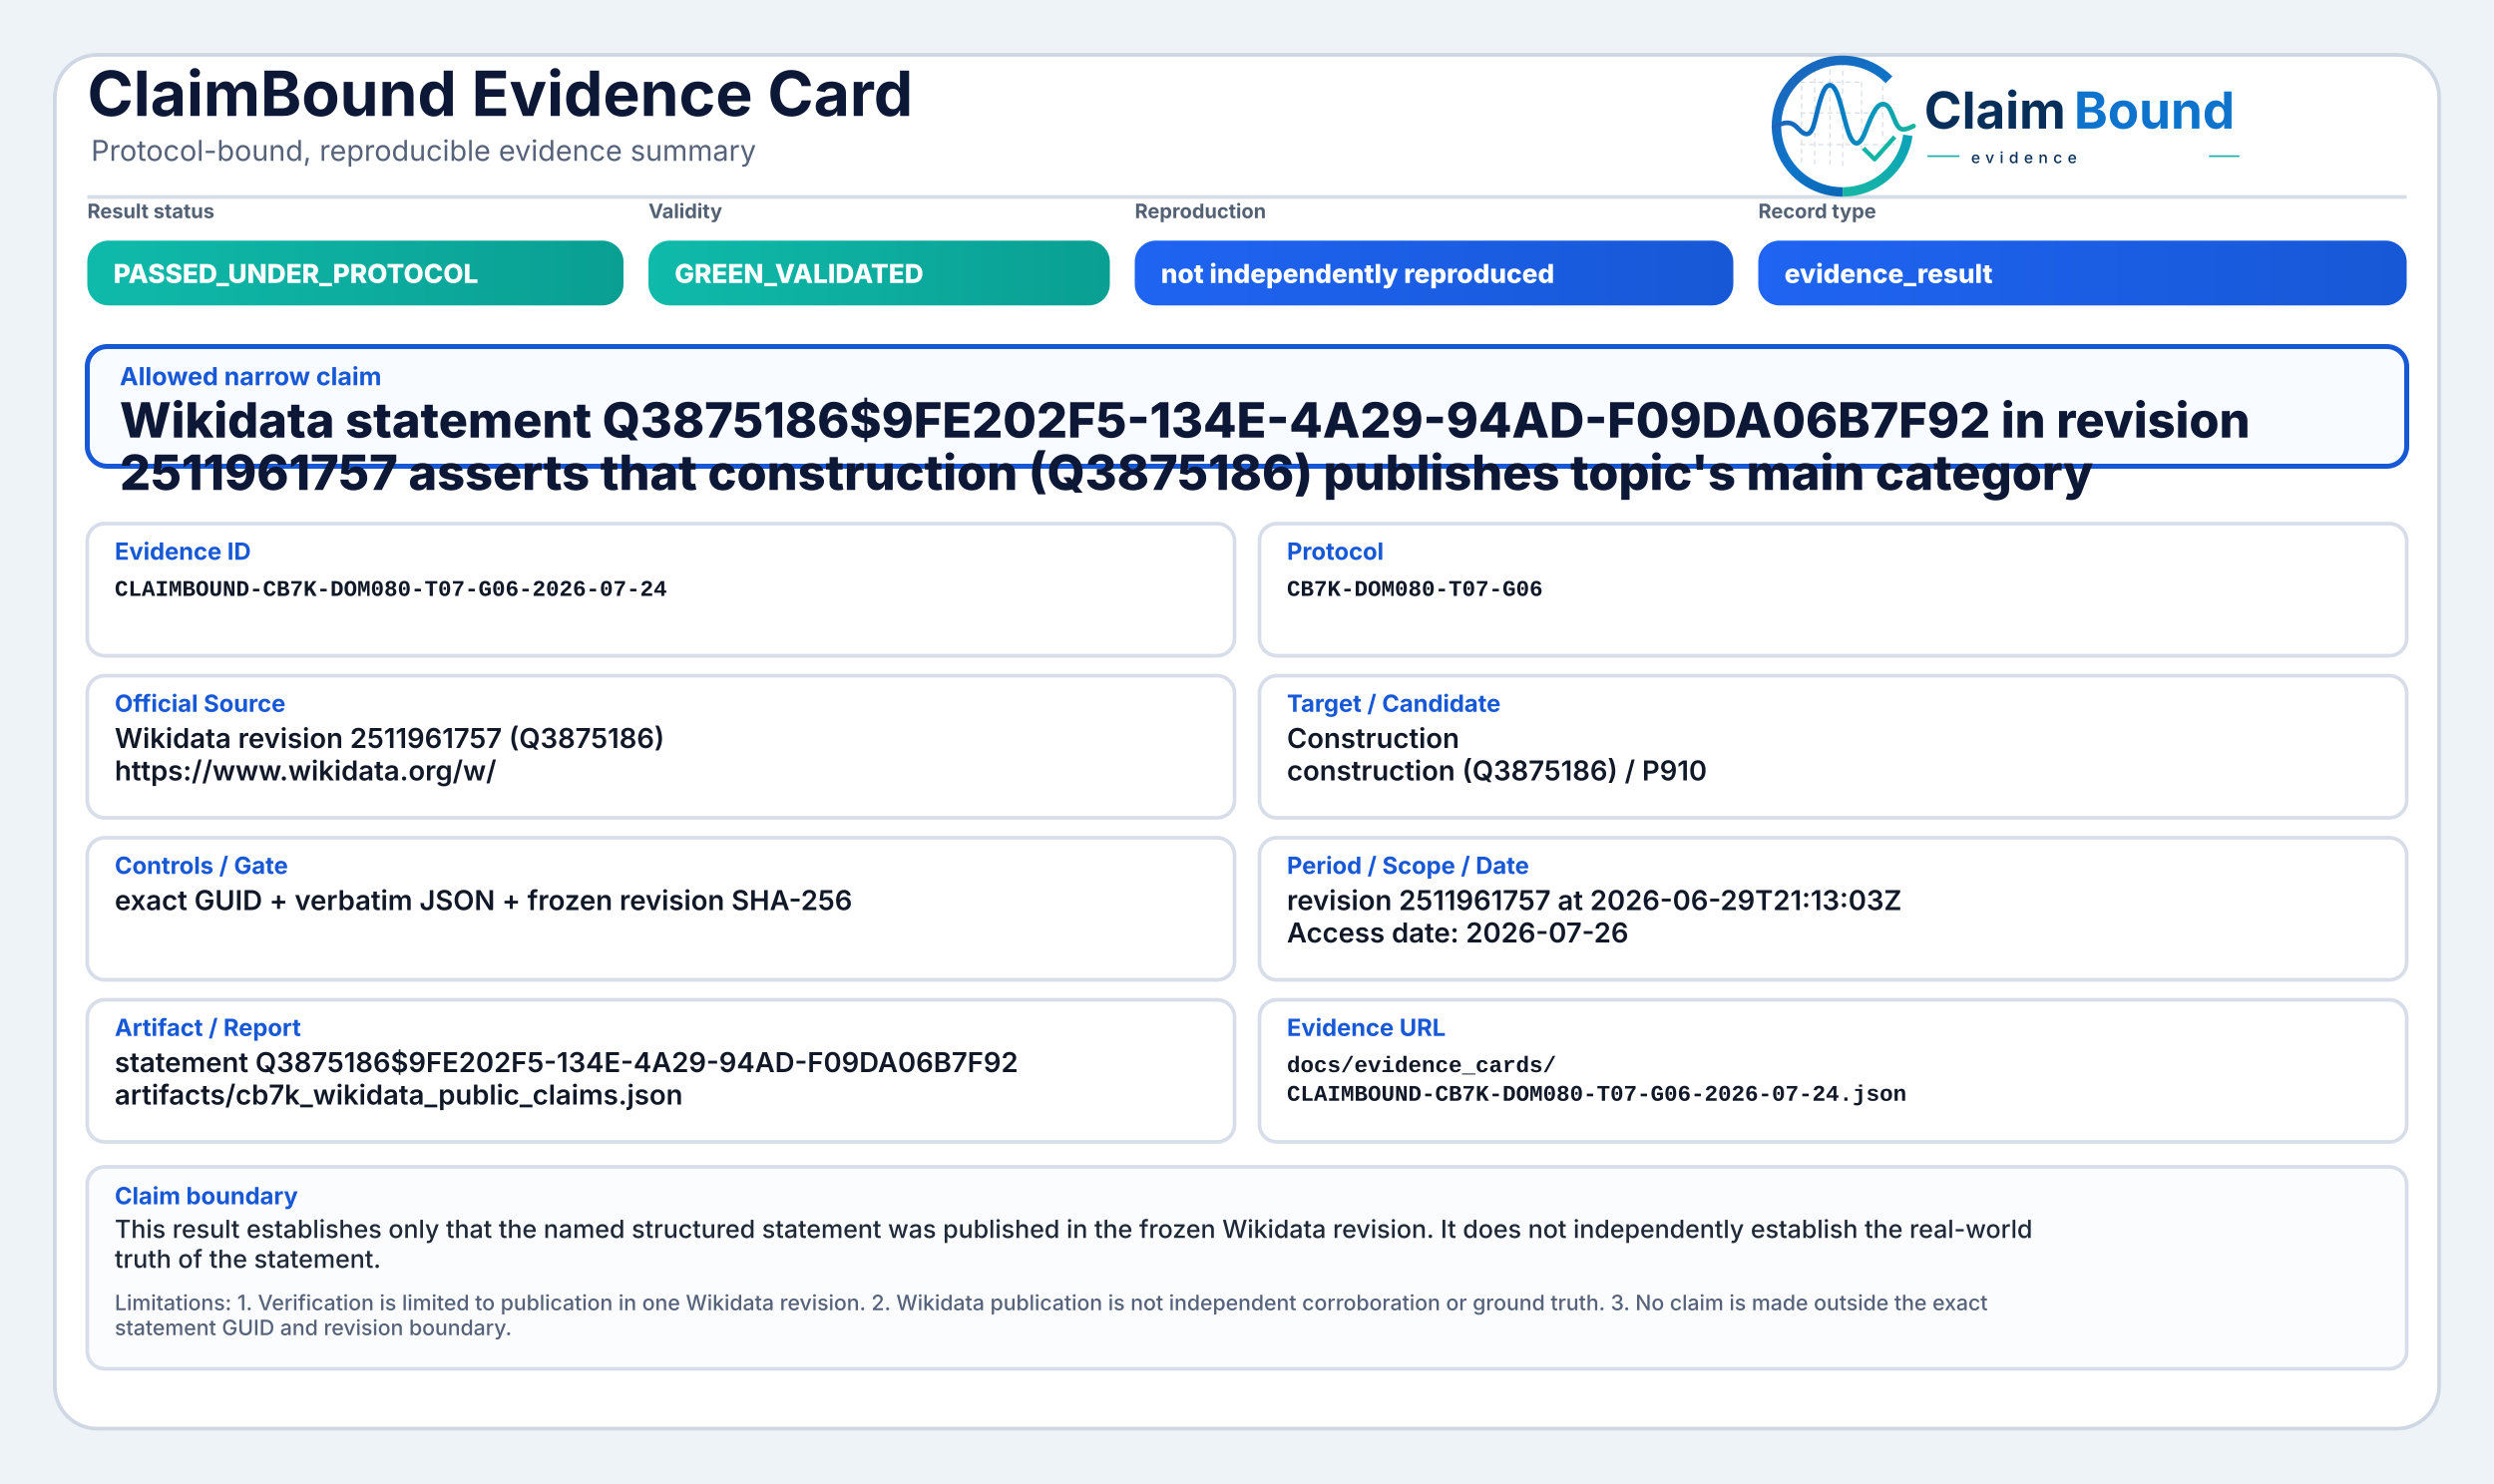
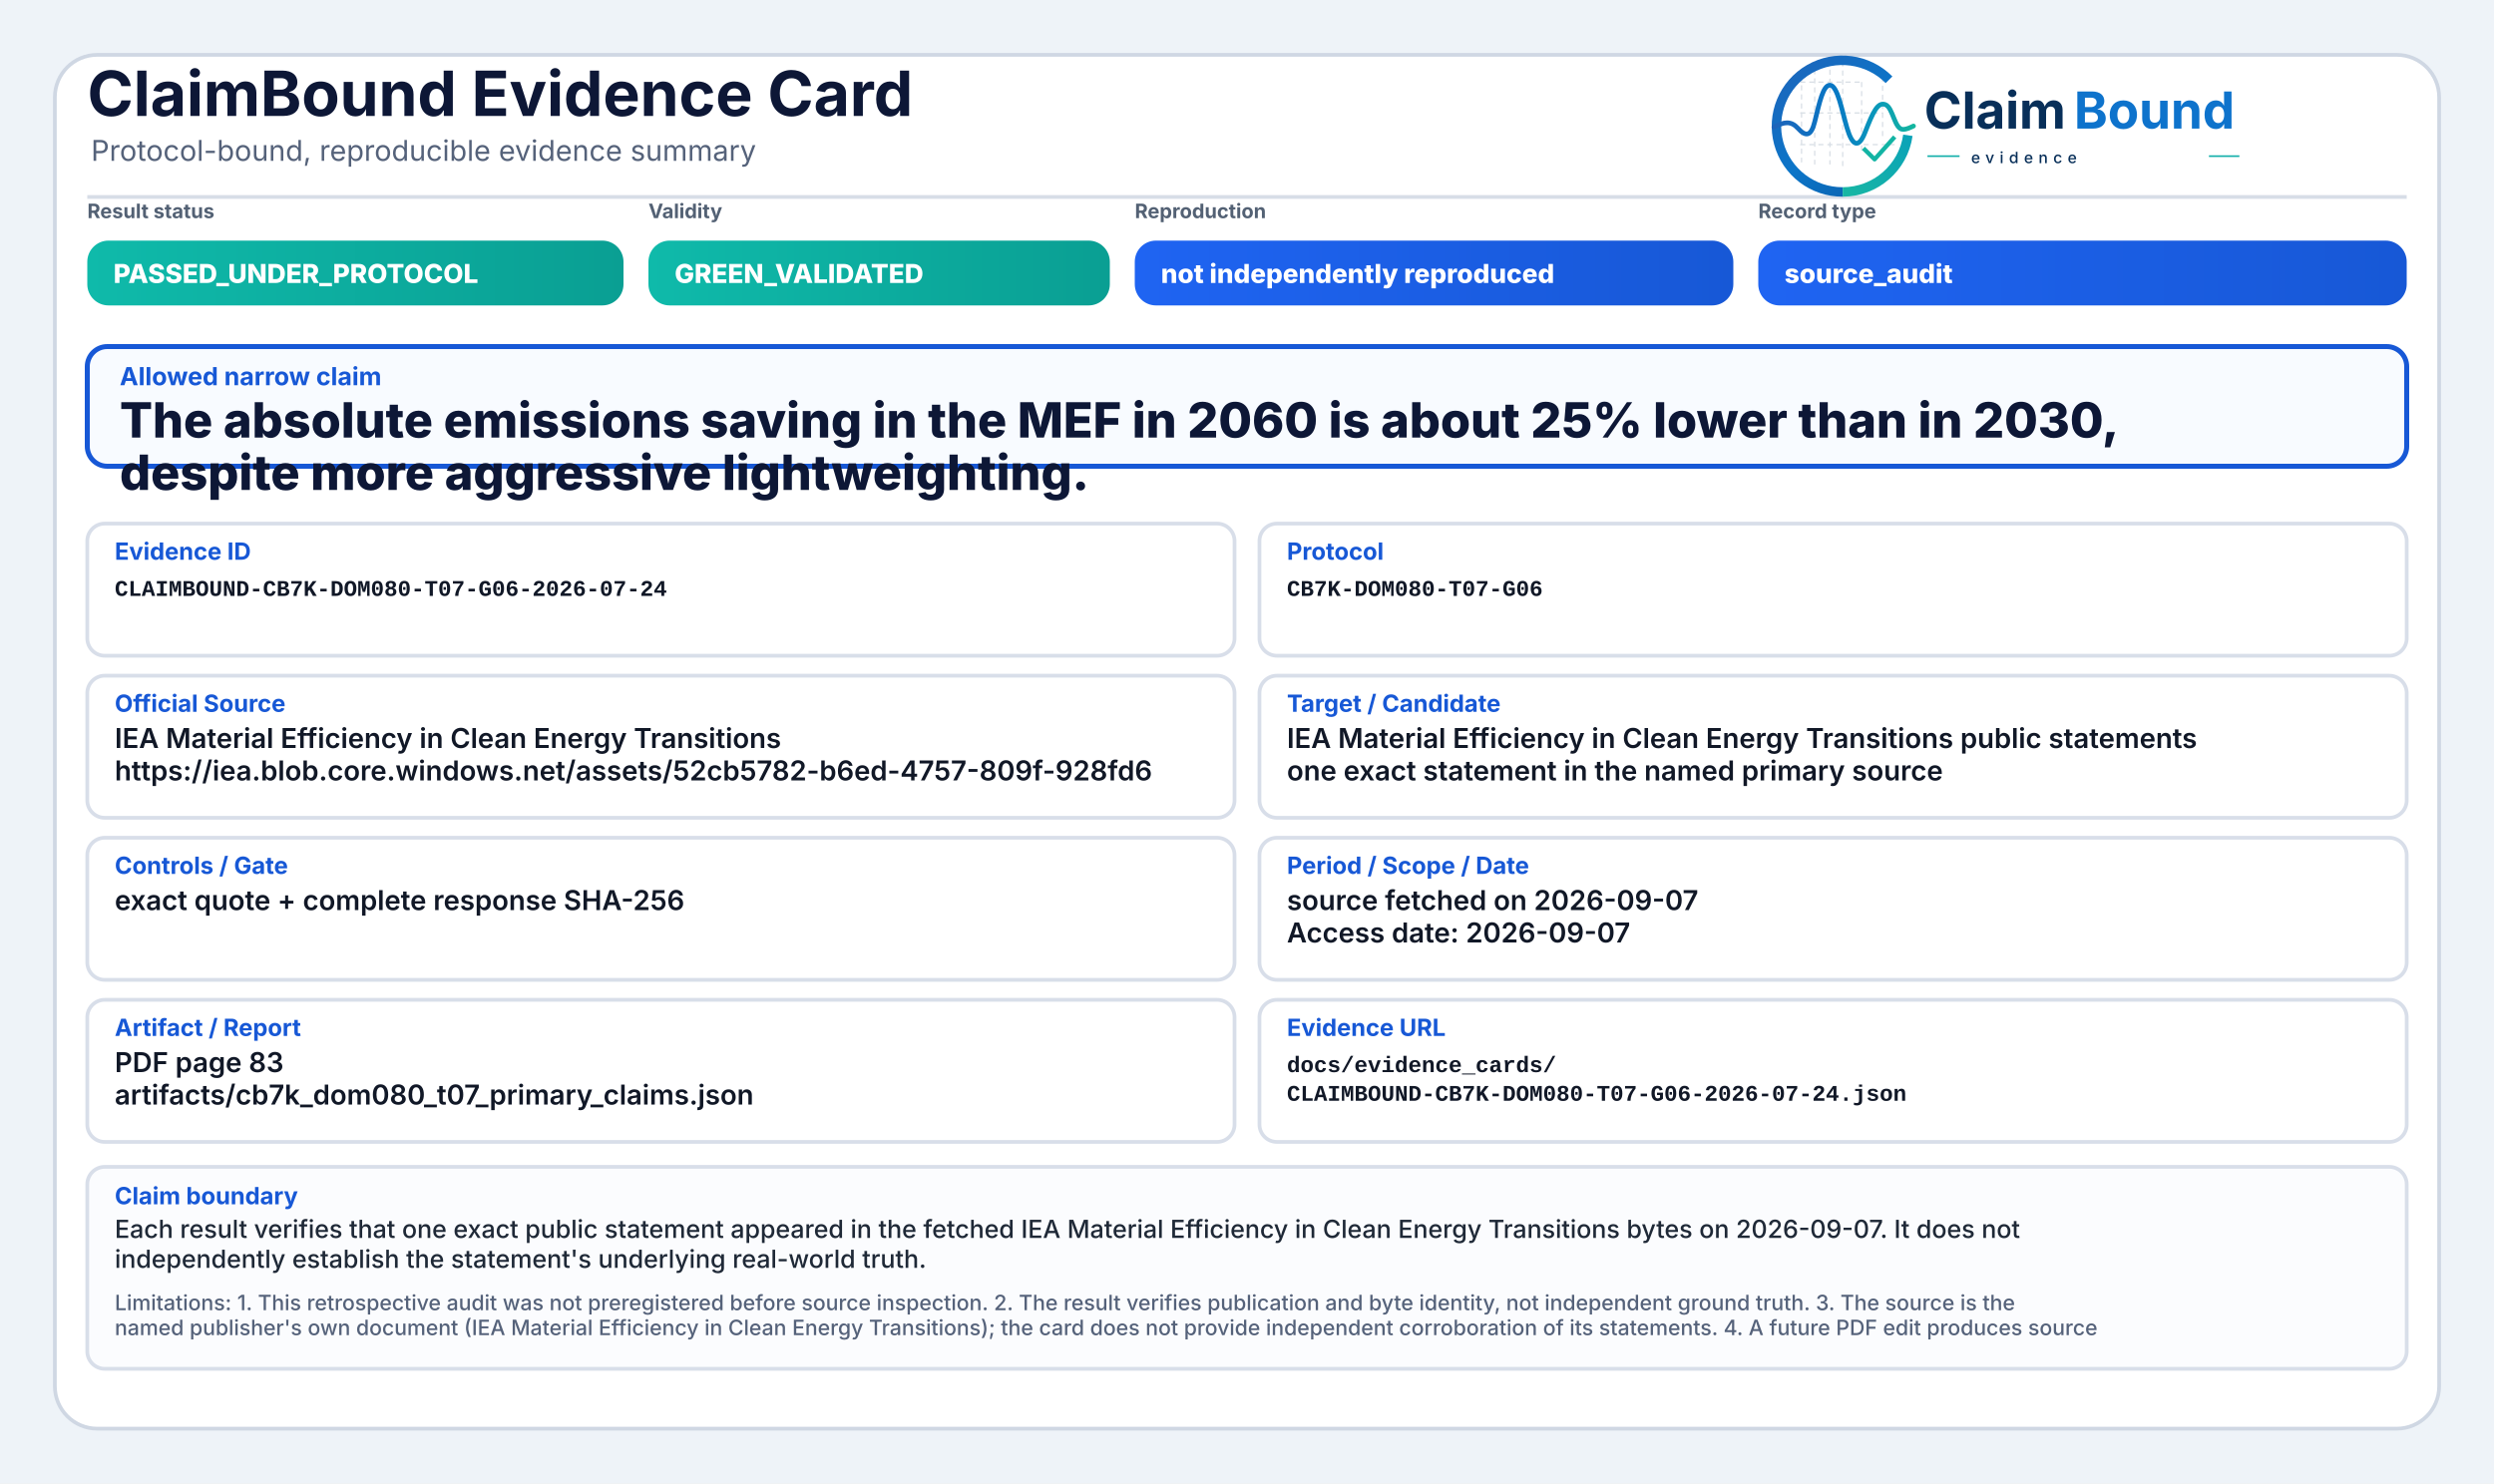
<svg xmlns="http://www.w3.org/2000/svg" width="2000" height="1190" viewBox="0 0 2000 1190" role="img" aria-label="ClaimBound Evidence Card">
  <defs>
    <linearGradient id="greenGrad" x1="0" y1="0" x2="1" y2="0">
      <stop offset="0%" stop-color="#0fbaaa" />
      <stop offset="100%" stop-color="#0a9f93" />
    </linearGradient>
    <linearGradient id="yellowGrad" x1="0" y1="0" x2="1" y2="0">
      <stop offset="0%" stop-color="#fbbf24" />
      <stop offset="100%" stop-color="#d97706" />
    </linearGradient>
    <linearGradient id="amberGrad" x1="0" y1="0" x2="1" y2="0">
      <stop offset="0%" stop-color="#f97316" />
      <stop offset="100%" stop-color="#c2410c" />
    </linearGradient>
    <linearGradient id="redGrad" x1="0" y1="0" x2="1" y2="0">
      <stop offset="0%" stop-color="#ef4444" />
      <stop offset="100%" stop-color="#b91c1c" />
    </linearGradient>
    <linearGradient id="grayGrad" x1="0" y1="0" x2="1" y2="0">
      <stop offset="0%" stop-color="#64748b" />
      <stop offset="100%" stop-color="#475569" />
    </linearGradient>
    <linearGradient id="blueGrad" x1="0" y1="0" x2="1" y2="0">
      <stop offset="0%" stop-color="#1f64f2" />
      <stop offset="100%" stop-color="#1758d6" />
    </linearGradient>
    <linearGradient id="logoRingBlue" x1="73" y1="453" x2="348" y2="793" gradientUnits="userSpaceOnUse">
      <stop offset="0" stop-color="#1E64BA" />
      <stop offset="0.55" stop-color="#0C75C8" />
      <stop offset="1" stop-color="#0A5FAB" />
    </linearGradient>
    <linearGradient id="logoRingTeal" x1="221" y1="792" x2="403" y2="594" gradientUnits="userSpaceOnUse">
      <stop offset="0" stop-color="#18B7A3" />
      <stop offset="1" stop-color="#089EBC" />
    </linearGradient>
    <linearGradient id="logoSignalGradient" x1="61" y1="628" x2="404" y2="628" gradientUnits="userSpaceOnUse">
      <stop offset="0" stop-color="#1E64BA" />
      <stop offset="0.43" stop-color="#0877C4" />
      <stop offset="0.72" stop-color="#0A97BB" />
      <stop offset="1" stop-color="#14B69E" />
    </linearGradient>
  </defs>
  <rect x="0" y="0" width="2000" height="1190" fill="#eef3f8" />
  <rect x="44" y="44" width="1912" height="1102" rx="34" fill="#ffffff" stroke="#cfd7e3" stroke-width="3" />
  <path d="M70 158 H1930" stroke="#d7dde7" stroke-width="3" />
  <text x="70" y="93" font-family="Inter, Segoe UI, Arial, sans-serif" font-size="50" font-weight="750" fill="#0d1736">ClaimBound Evidence Card</text>
  <text x="73" y="129" font-family="Inter, Segoe UI, Arial, sans-serif" font-size="23" font-weight="400" fill="#55627a">Protocol-bound, reproducible evidence summary</text>
  <g aria-label="ClaimBound evidence logo" transform="translate(1415,52) scale(0.33) translate(-40,-478)">
    <g stroke-linecap="butt" stroke-linejoin="round">
      <g stroke="#CBD3DC" stroke-width="3.2" stroke-linecap="round" stroke-dasharray="10 12" opacity="0.72">
        <path d="M130 507V714" />
        <path d="M162 490V719" />
        <path d="M199 491V719" />
        <path d="M230 471V726" />
        <path d="M276 521V690" />
        <path d="M327 508V650" />
        <path d="M128 520H277" />
        <path d="M128 595H327" />
        <path d="M128 672H355" />
      </g>
      <path d="M342.6 514.3A160 160 0 1 0 230 787" fill="none" stroke="url(#logoRingBlue)" stroke-width="23" />
      <path d="M230 787A160 160 0 0 0 388.4 649.3" fill="none" stroke="url(#logoRingTeal)" stroke-width="23" />
      <path d="M63 629.5C87 616.4 104.3 613.6 121.2 632.2C140.7 653.8 153.4 651.6 162.1 616.2C173.8 568.5 182.5 527.5 198.9 527.5C217.5 527.5 228.4 590.6 240.3 630.8C253.4 675.4 268.6 682.8 284.6 641.5C303.5 592.9 315.2 567.6 333.7 574.7C352.6 582 355.7 635.1 376.6 634.9C386.2 634.8 394 630.4 402 626.8" fill="none" stroke="url(#logoSignalGradient)" stroke-width="11.5" stroke-linecap="round" />
      <path d="M284 684.5L307.5 707.7L353 657" fill="none" stroke="#12B4A4" stroke-width="10.5" stroke-linecap="square" />
    </g>
    <text x="428" y="633" font-family="Inter, Segoe UI, Arial, sans-serif" font-size="124" font-weight="750" fill="#082F59" text-rendering="geometricPrecision">Claim</text>
    <text x="792" y="633" font-family="Inter, Segoe UI, Arial, sans-serif" font-size="124" font-weight="750" fill="#0E73CC" text-rendering="geometricPrecision">Bound</text>
    <line x1="436" y1="700" x2="514" y2="700" stroke="#11AFA9" stroke-width="4" />
    <text x="542" y="717" font-family="Inter, Segoe UI, Arial, sans-serif" font-size="38" font-weight="500" letter-spacing="13" fill="#082F59">evidence</text>
    <line x1="1120" y1="700" x2="1194" y2="700" stroke="#11AFA9" stroke-width="4" />
  </g>
  <text x="70" y="175" font-family="Inter, Segoe UI, Arial, sans-serif" font-size="16" font-weight="650" fill="#536174">Result status</text>
  <rect x="70" y="193" width="430" height="52" rx="17" fill="url(#greenGrad)" />
  <text x="91" y="227" font-family="Inter, Segoe UI, Arial, sans-serif" font-size="21" font-weight="800" fill="#ffffff">PASSED_UNDER_PROTOCOL</text>
  <text x="520" y="175" font-family="Inter, Segoe UI, Arial, sans-serif" font-size="16" font-weight="650" fill="#536174">Validity</text>
  <rect x="520" y="193" width="370" height="52" rx="17" fill="url(#greenGrad)" />
  <text x="541" y="227" font-family="Inter, Segoe UI, Arial, sans-serif" font-size="21" font-weight="800" fill="#ffffff">GREEN_VALIDATED</text>
  <text x="910" y="175" font-family="Inter, Segoe UI, Arial, sans-serif" font-size="16" font-weight="650" fill="#536174">Reproduction</text>
  <rect x="910" y="193" width="480" height="52" rx="17" fill="url(#blueGrad)" />
  <text x="931" y="227" font-family="Inter, Segoe UI, Arial, sans-serif" font-size="21" font-weight="800" fill="#ffffff">not independently reproduced</text>
  <text x="1410" y="175" font-family="Inter, Segoe UI, Arial, sans-serif" font-size="16" font-weight="650" fill="#536174">Record type</text>
  <rect x="1410" y="193" width="520" height="52" rx="17" fill="url(#blueGrad)" />
-   <text x="1431" y="227" font-family="Inter, Segoe UI, Arial, sans-serif" font-size="21" font-weight="800" fill="#ffffff">evidence_result</text>
+   <text x="1431" y="227" font-family="Inter, Segoe UI, Arial, sans-serif" font-size="21" font-weight="800" fill="#ffffff">source_audit</text>
  <rect x="70" y="278" width="1860" height="96" rx="16" fill="#f8fbff" stroke="#1758d6" stroke-width="4" />
  <text x="96" y="309" font-family="Inter, Segoe UI, Arial, sans-serif" font-size="20" font-weight="750" fill="#1758d6">Allowed narrow claim</text>
-   <text x="96" y="351" font-family="Inter, Segoe UI, Arial, sans-serif" font-size="39" font-weight="800" fill="#0d1736">Wikidata statement Q3875186$9FE202F5-134E-4A29-94AD-F09DA06B7F92 in revision</text>
-   <text x="96" y="393" font-family="Inter, Segoe UI, Arial, sans-serif" font-size="39" font-weight="800" fill="#0d1736">2511961757 asserts that construction (Q3875186) publishes topic's main category</text>
+   <text x="96" y="351" font-family="Inter, Segoe UI, Arial, sans-serif" font-size="39" font-weight="800" fill="#0d1736">The absolute emissions saving in the MEF in 2060 is about 25% lower than in 2030,</text>
+   <text x="96" y="393" font-family="Inter, Segoe UI, Arial, sans-serif" font-size="39" font-weight="800" fill="#0d1736">despite more aggressive lightweighting.</text>
  <rect x="70" y="420" width="920" height="106" rx="14" fill="#ffffff" stroke="#d8dee9" stroke-width="3" />
  <text x="92" y="449" font-family="Inter, Segoe UI, Arial, sans-serif" font-size="19" font-weight="750" fill="#1758d6">Evidence ID</text>
  <text x="92" y="478" font-family="SFMono-Regular, Consolas, Liberation Mono, monospace" font-size="18" font-weight="600" fill="#111827">CLAIMBOUND-CB7K-DOM080-T07-G06-2026-07-24</text>
  <rect x="1010" y="420" width="920" height="106" rx="14" fill="#ffffff" stroke="#d8dee9" stroke-width="3" />
  <text x="1032" y="449" font-family="Inter, Segoe UI, Arial, sans-serif" font-size="19" font-weight="750" fill="#1758d6">Protocol</text>
  <text x="1032" y="478" font-family="SFMono-Regular, Consolas, Liberation Mono, monospace" font-size="18" font-weight="600" fill="#111827">CB7K-DOM080-T07-G06</text>
  <rect x="70" y="542" width="920" height="114" rx="14" fill="#ffffff" stroke="#d8dee9" stroke-width="3" />
  <text x="92" y="571" font-family="Inter, Segoe UI, Arial, sans-serif" font-size="19" font-weight="750" fill="#1758d6">Official Source</text>
-   <text x="92" y="600" font-family="Inter, Segoe UI, Arial, sans-serif" font-size="22" font-weight="600" fill="#111827">Wikidata revision 2511961757 (Q3875186)</text>
-   <text x="92" y="626" font-family="Inter, Segoe UI, Arial, sans-serif" font-size="22" font-weight="600" fill="#111827">https://www.wikidata.org/w/</text>
+   <text x="92" y="600" font-family="Inter, Segoe UI, Arial, sans-serif" font-size="22" font-weight="600" fill="#111827">IEA Material Efficiency in Clean Energy Transitions</text>
+   <text x="92" y="626" font-family="Inter, Segoe UI, Arial, sans-serif" font-size="22" font-weight="600" fill="#111827">https://iea.blob.core.windows.net/assets/52cb5782-b6ed-4757-809f-928fd6</text>
  <rect x="1010" y="542" width="920" height="114" rx="14" fill="#ffffff" stroke="#d8dee9" stroke-width="3" />
  <text x="1032" y="571" font-family="Inter, Segoe UI, Arial, sans-serif" font-size="19" font-weight="750" fill="#1758d6">Target / Candidate</text>
-   <text x="1032" y="600" font-family="Inter, Segoe UI, Arial, sans-serif" font-size="22" font-weight="600" fill="#111827">Construction</text>
-   <text x="1032" y="626" font-family="Inter, Segoe UI, Arial, sans-serif" font-size="22" font-weight="600" fill="#111827">construction (Q3875186) / P910</text>
+   <text x="1032" y="600" font-family="Inter, Segoe UI, Arial, sans-serif" font-size="22" font-weight="600" fill="#111827">IEA Material Efficiency in Clean Energy Transitions public statements</text>
+   <text x="1032" y="626" font-family="Inter, Segoe UI, Arial, sans-serif" font-size="22" font-weight="600" fill="#111827">one exact statement in the named primary source</text>
  <rect x="70" y="672" width="920" height="114" rx="14" fill="#ffffff" stroke="#d8dee9" stroke-width="3" />
  <text x="92" y="701" font-family="Inter, Segoe UI, Arial, sans-serif" font-size="19" font-weight="750" fill="#1758d6">Controls / Gate</text>
-   <text x="92" y="730" font-family="Inter, Segoe UI, Arial, sans-serif" font-size="22" font-weight="600" fill="#111827">exact GUID + verbatim JSON + frozen revision SHA-256</text>
+   <text x="92" y="730" font-family="Inter, Segoe UI, Arial, sans-serif" font-size="22" font-weight="600" fill="#111827">exact quote + complete response SHA-256</text>
  <rect x="1010" y="672" width="920" height="114" rx="14" fill="#ffffff" stroke="#d8dee9" stroke-width="3" />
  <text x="1032" y="701" font-family="Inter, Segoe UI, Arial, sans-serif" font-size="19" font-weight="750" fill="#1758d6">Period / Scope / Date</text>
-   <text x="1032" y="730" font-family="Inter, Segoe UI, Arial, sans-serif" font-size="22" font-weight="600" fill="#111827">revision 2511961757 at 2026-06-29T21:13:03Z</text>
-   <text x="1032" y="756" font-family="Inter, Segoe UI, Arial, sans-serif" font-size="22" font-weight="600" fill="#111827">Access date: 2026-07-26</text>
+   <text x="1032" y="730" font-family="Inter, Segoe UI, Arial, sans-serif" font-size="22" font-weight="600" fill="#111827">source fetched on 2026-09-07</text>
+   <text x="1032" y="756" font-family="Inter, Segoe UI, Arial, sans-serif" font-size="22" font-weight="600" fill="#111827">Access date: 2026-09-07</text>
  <rect x="70" y="802" width="920" height="114" rx="14" fill="#ffffff" stroke="#d8dee9" stroke-width="3" />
  <text x="92" y="831" font-family="Inter, Segoe UI, Arial, sans-serif" font-size="19" font-weight="750" fill="#1758d6">Artifact / Report</text>
-   <text x="92" y="860" font-family="Inter, Segoe UI, Arial, sans-serif" font-size="22" font-weight="600" fill="#111827">statement Q3875186$9FE202F5-134E-4A29-94AD-F09DA06B7F92</text>
-   <text x="92" y="886" font-family="Inter, Segoe UI, Arial, sans-serif" font-size="22" font-weight="600" fill="#111827">artifacts/cb7k_wikidata_public_claims.json</text>
+   <text x="92" y="860" font-family="Inter, Segoe UI, Arial, sans-serif" font-size="22" font-weight="600" fill="#111827">PDF page 83</text>
+   <text x="92" y="886" font-family="Inter, Segoe UI, Arial, sans-serif" font-size="22" font-weight="600" fill="#111827">artifacts/cb7k_dom080_t07_primary_claims.json</text>
  <rect x="1010" y="802" width="920" height="114" rx="14" fill="#ffffff" stroke="#d8dee9" stroke-width="3" />
  <text x="1032" y="831" font-family="Inter, Segoe UI, Arial, sans-serif" font-size="19" font-weight="750" fill="#1758d6">Evidence URL</text>
  <text x="1032" y="860" font-family="SFMono-Regular, Consolas, Liberation Mono, monospace" font-size="18" font-weight="600" fill="#111827">docs/evidence_cards/</text>
  <text x="1032" y="883" font-family="SFMono-Regular, Consolas, Liberation Mono, monospace" font-size="18" font-weight="600" fill="#111827">CLAIMBOUND-CB7K-DOM080-T07-G06-2026-07-24.json</text>
  <rect x="70" y="936" width="1860" height="162" rx="14" fill="#fbfcfe" stroke="#d8dee9" stroke-width="3" />
  <text x="92" y="966" font-family="Inter, Segoe UI, Arial, sans-serif" font-size="19" font-weight="750" fill="#1758d6">Claim boundary</text>
-   <text x="92" y="993" font-family="Inter, Segoe UI, Arial, sans-serif" font-size="20" font-weight="500" fill="#1f2937">This result establishes only that the named structured statement was published in the frozen Wikidata revision. It does not independently establish the real-world</text>
-   <text x="92" y="1017" font-family="Inter, Segoe UI, Arial, sans-serif" font-size="20" font-weight="500" fill="#1f2937">truth of the statement.</text>
-   <text x="92" y="1051" font-family="Inter, Segoe UI, Arial, sans-serif" font-size="17" font-weight="500" fill="#55627a">Limitations: 1. Verification is limited to publication in one Wikidata revision. 2. Wikidata publication is not independent corroboration or ground truth. 3. No claim is made outside the exact</text>
-   <text x="92" y="1071" font-family="Inter, Segoe UI, Arial, sans-serif" font-size="17" font-weight="500" fill="#55627a">statement GUID and revision boundary.</text>
+   <text x="92" y="993" font-family="Inter, Segoe UI, Arial, sans-serif" font-size="20" font-weight="500" fill="#1f2937">Each result verifies that one exact public statement appeared in the fetched IEA Material Efficiency in Clean Energy Transitions bytes on 2026-09-07. It does not</text>
+   <text x="92" y="1017" font-family="Inter, Segoe UI, Arial, sans-serif" font-size="20" font-weight="500" fill="#1f2937">independently establish the statement's underlying real-world truth.</text>
+   <text x="92" y="1051" font-family="Inter, Segoe UI, Arial, sans-serif" font-size="17" font-weight="500" fill="#55627a">Limitations: 1. This retrospective audit was not preregistered before source inspection. 2. The result verifies publication and byte identity, not independent ground truth. 3. The source is the</text>
+   <text x="92" y="1071" font-family="Inter, Segoe UI, Arial, sans-serif" font-size="17" font-weight="500" fill="#55627a">named publisher's own document (IEA Material Efficiency in Clean Energy Transitions); the card does not provide independent corroboration of its statements. 4. A future PDF edit produces source</text>
</svg>
